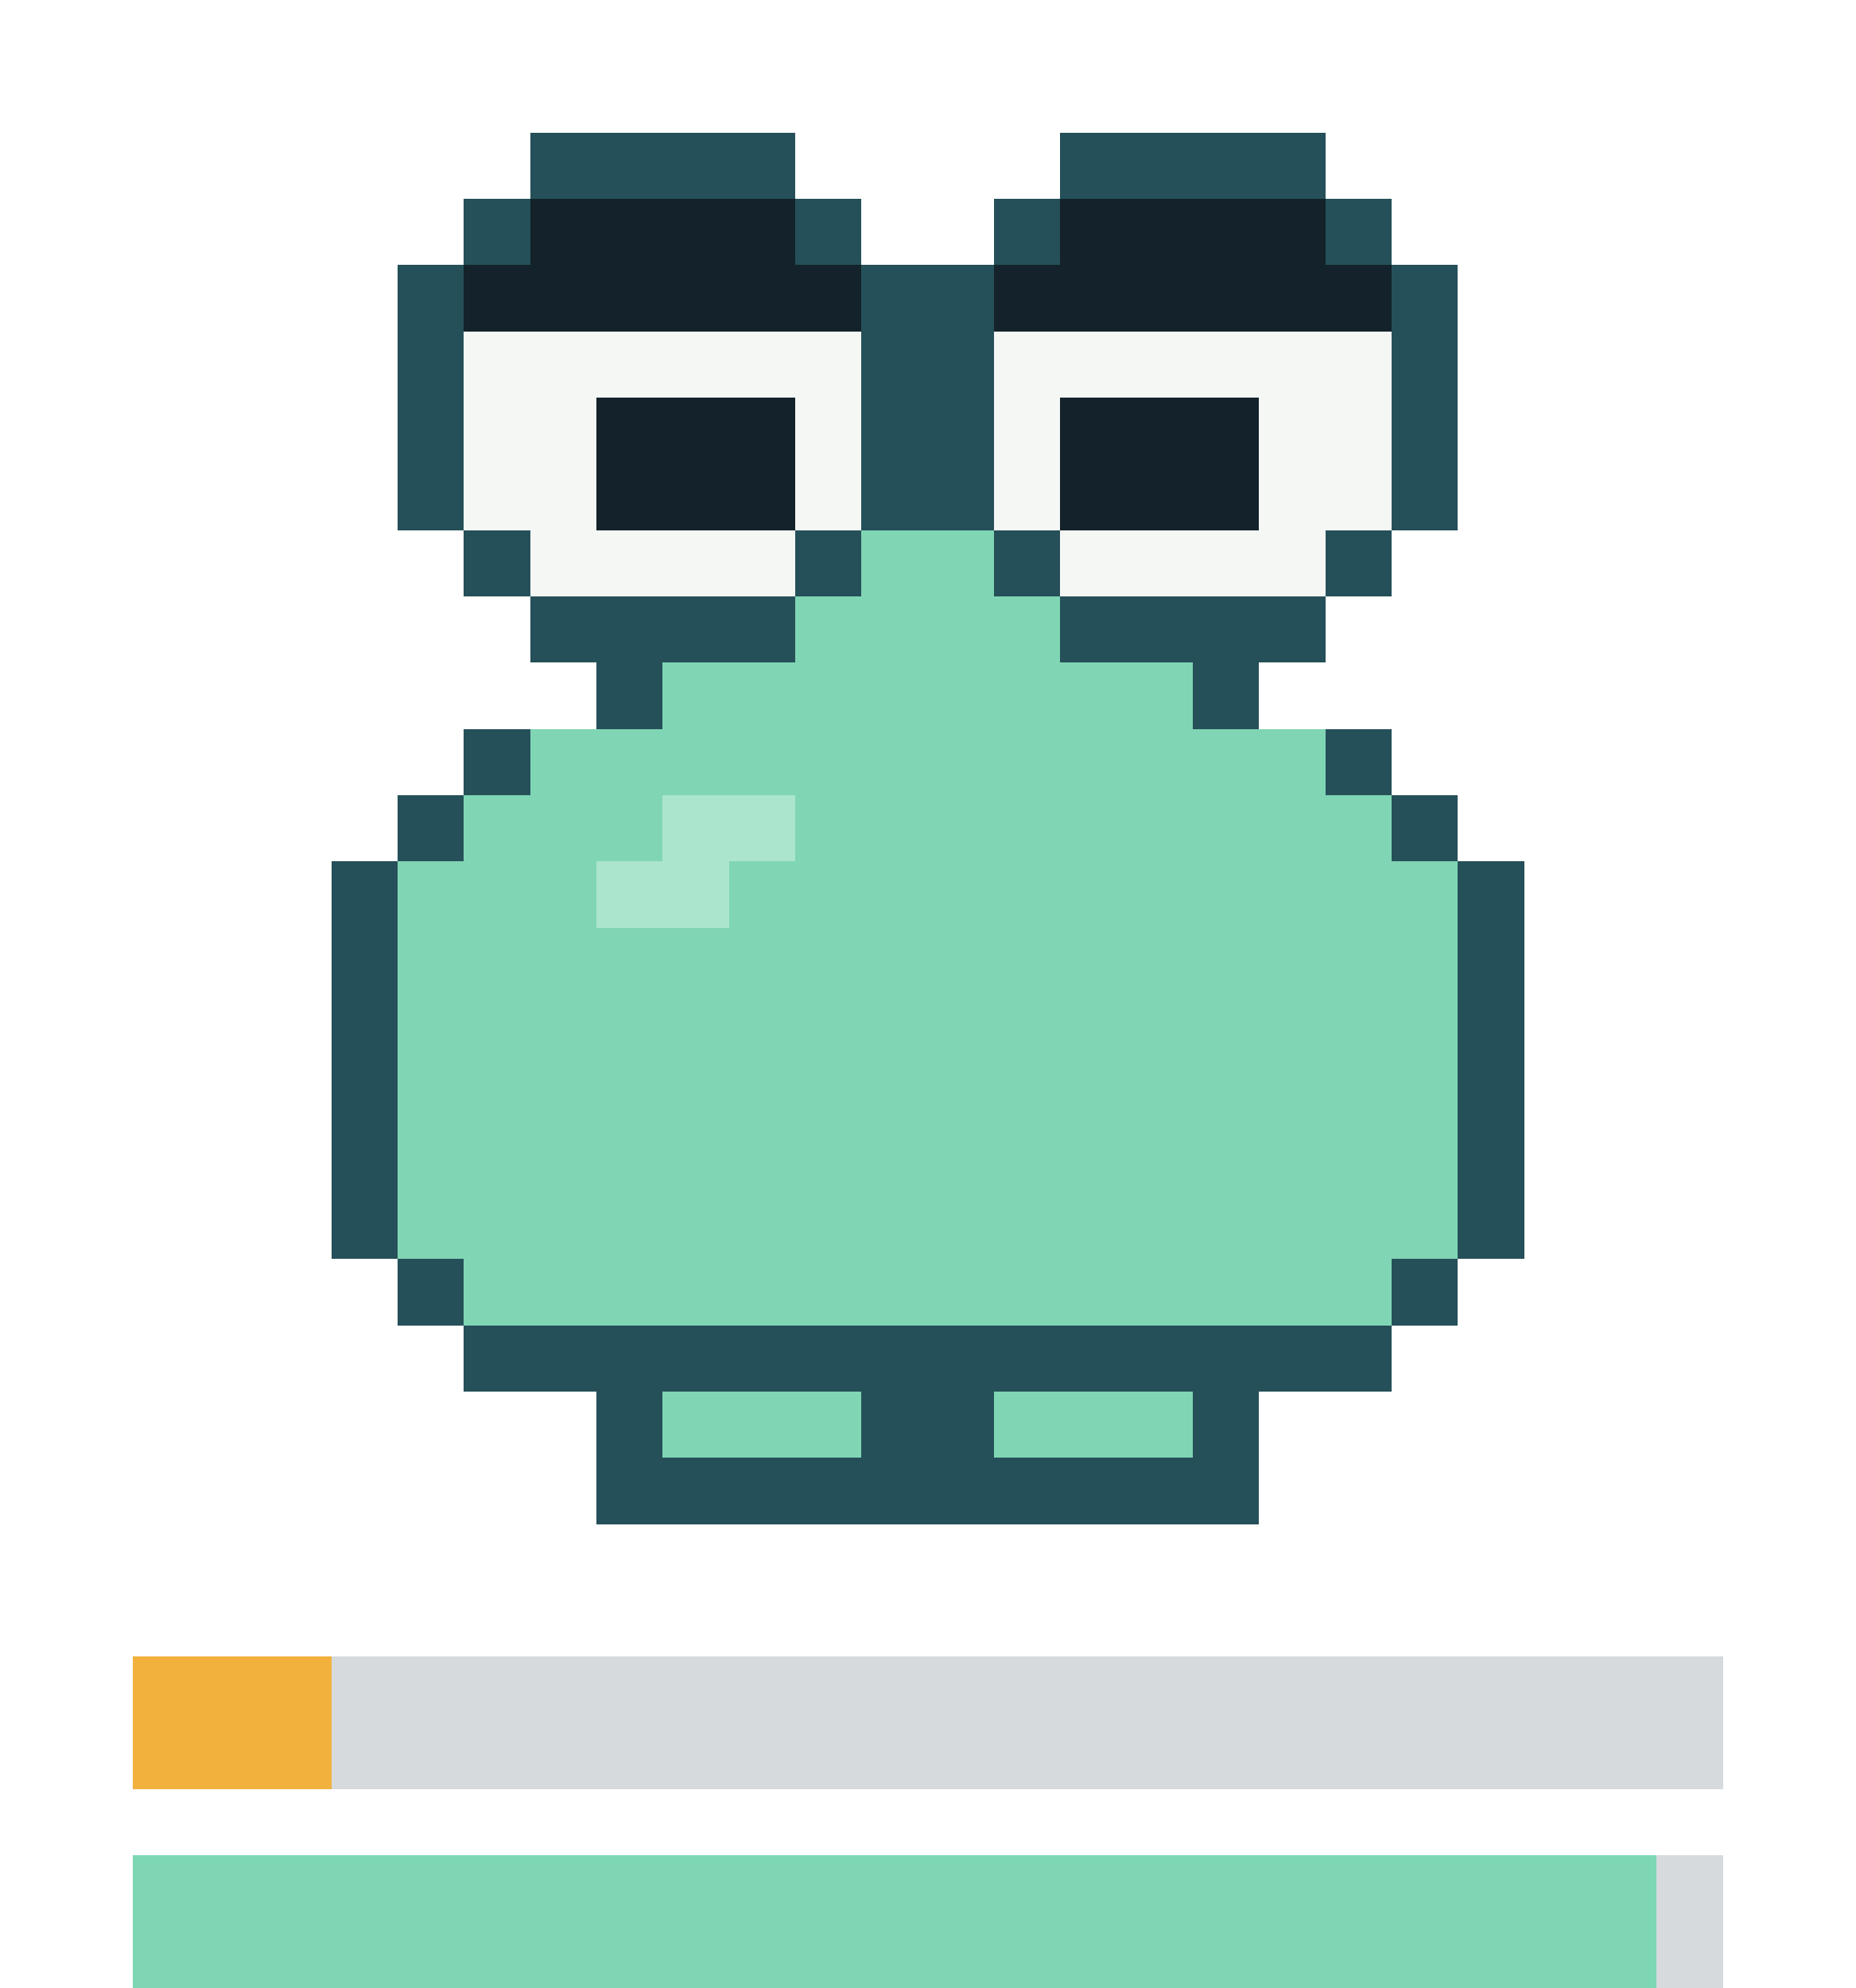
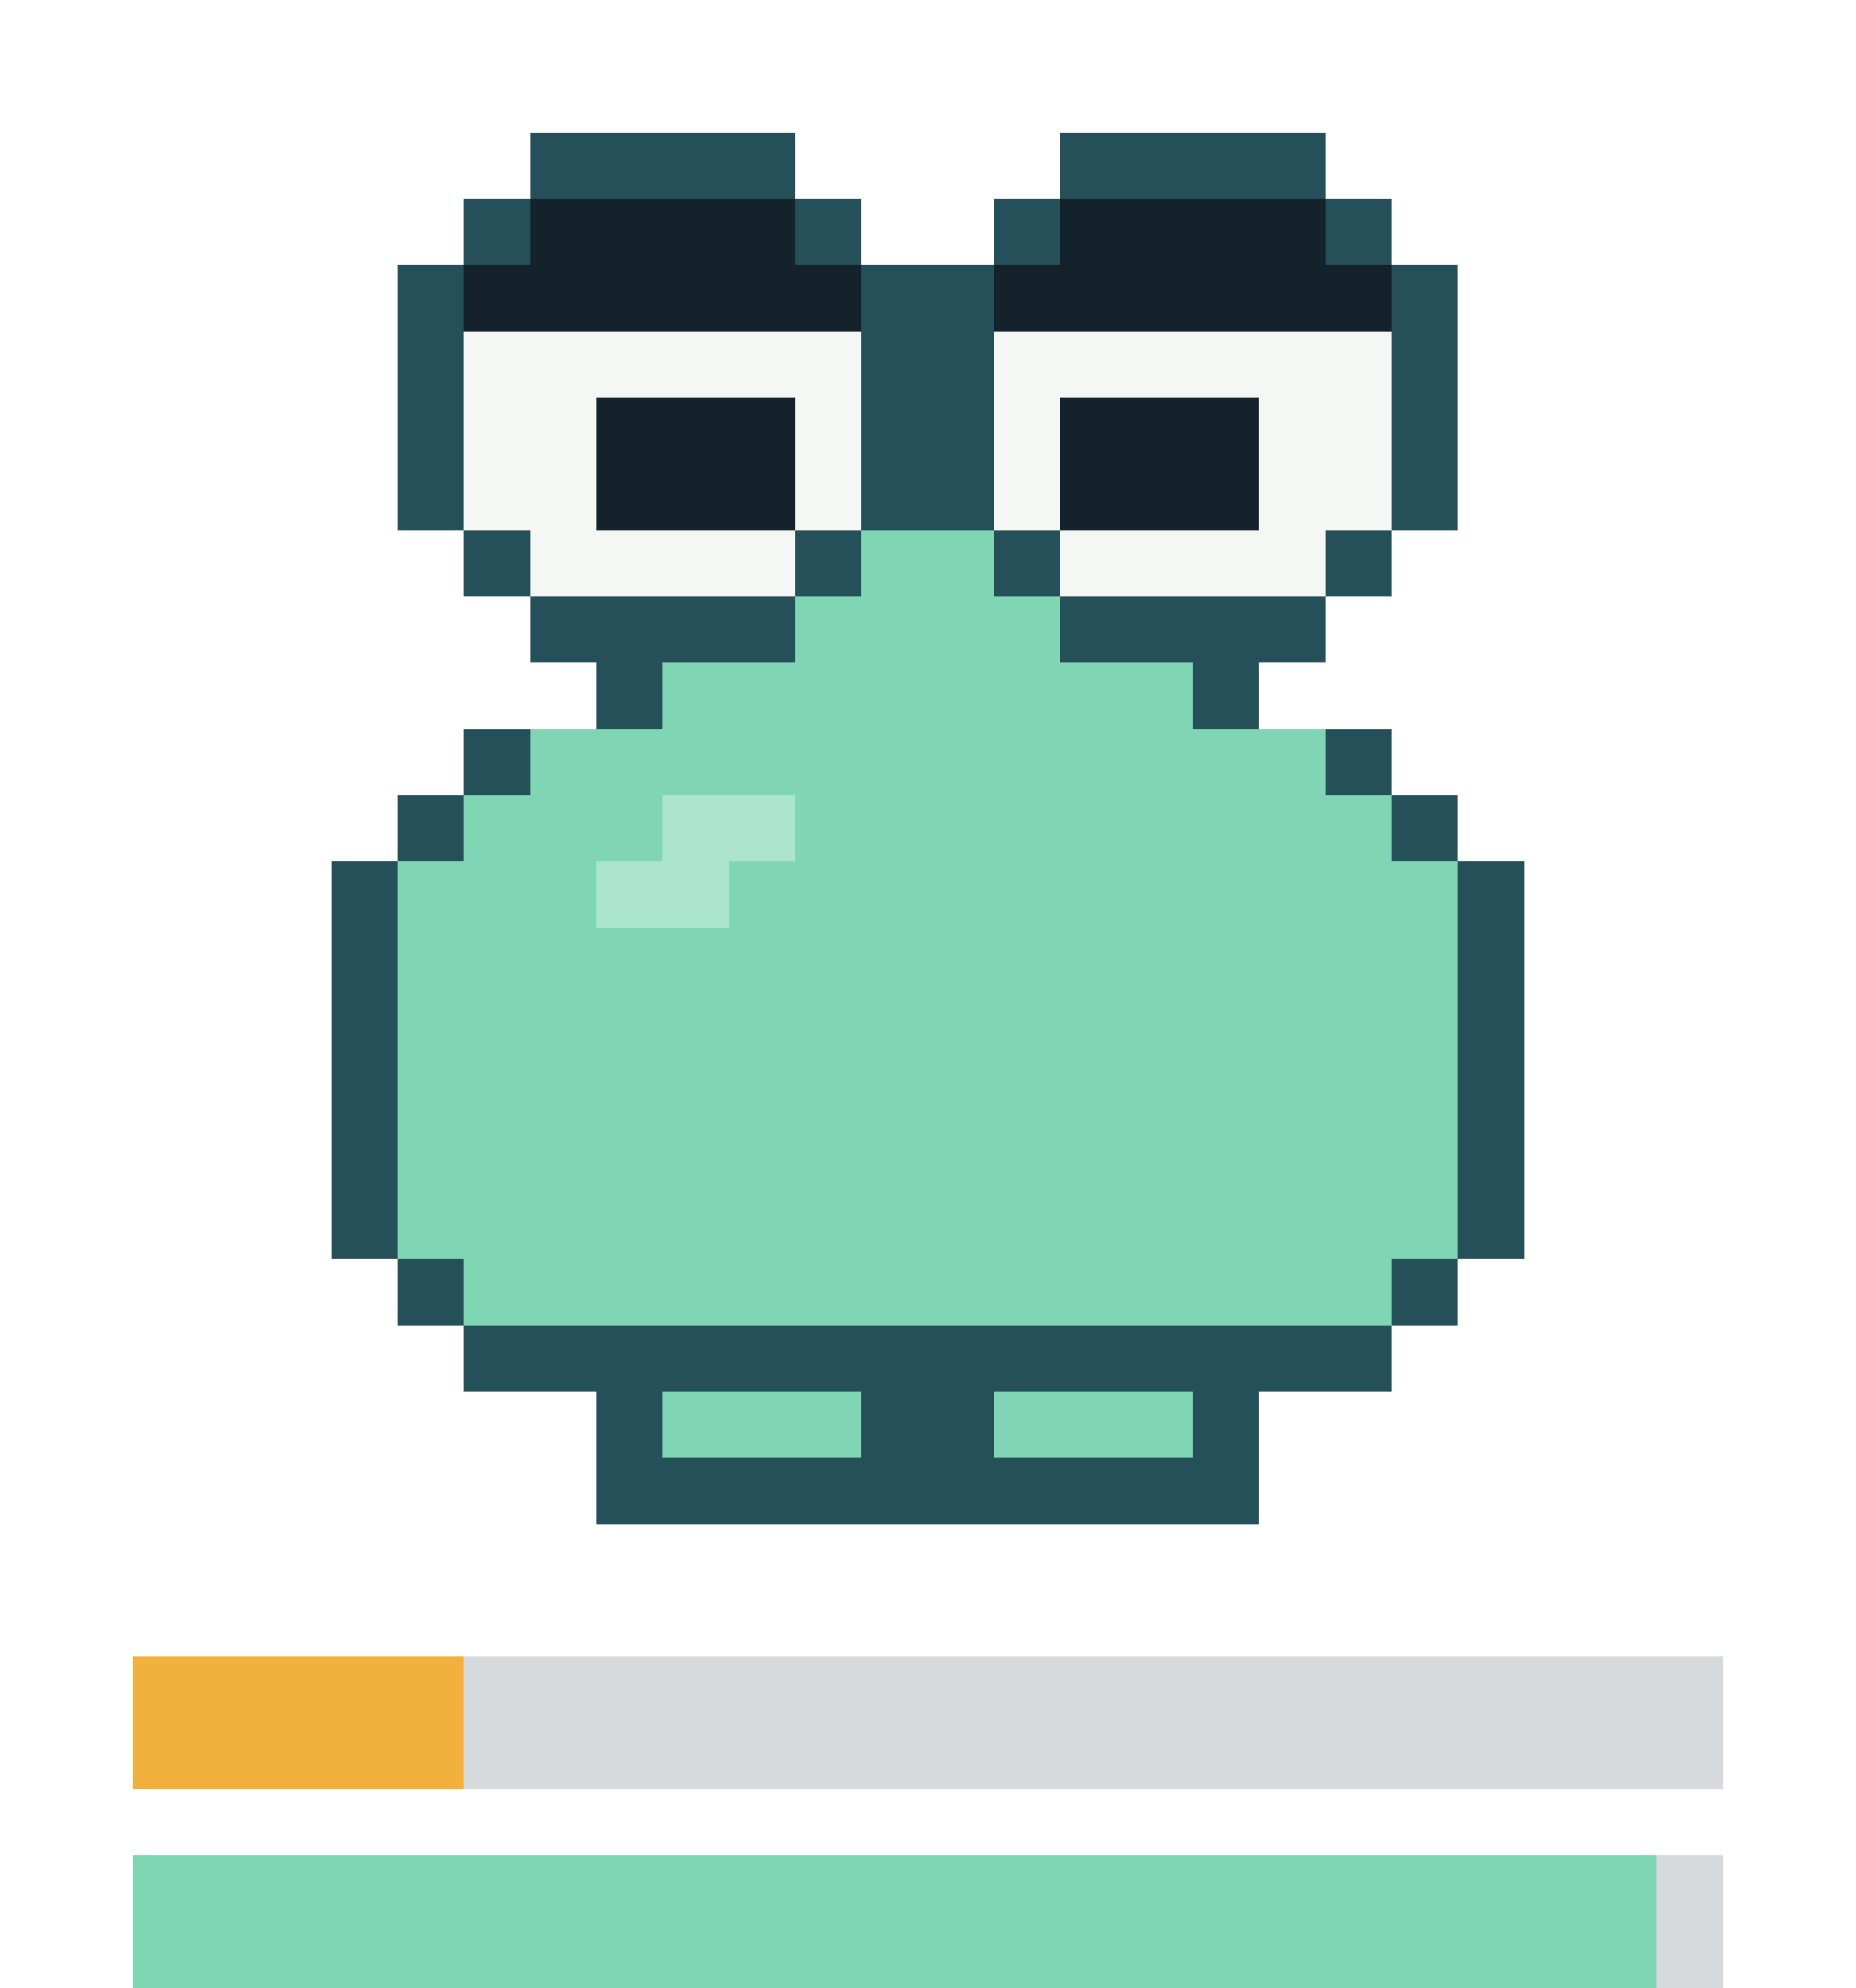
- <svg xmlns="http://www.w3.org/2000/svg" viewBox="0 0 28 30" width="112" height="120" shape-rendering="crispEdges" role="img" aria-label="repo-pet: sad, satiety 14, health 95">
+ <svg xmlns="http://www.w3.org/2000/svg" viewBox="0 0 28 30" width="112" height="120" shape-rendering="crispEdges" role="img" aria-label="repo-pet: sad, satiety 21, health 95">
  <style>.f{opacity:0;animation-duration:5s;animation-timing-function:step-end;animation-iteration-count:infinite}.f0{opacity:1;animation-name:k0}@keyframes k0{0%{opacity:1}63.64%{opacity:0}}.f1{animation-name:k1}@keyframes k1{0%{opacity:0}63.64%{opacity:1}}@media(prefers-reduced-motion:reduce){.f{animation:none}}</style>
  <g class="f f0">
    <g fill="#255059">
      <rect x="8" y="2" width="4" height="1" />
      <rect x="16" y="2" width="4" height="1" />
      <rect x="7" y="3" width="1" height="1" />
      <rect x="12" y="3" width="1" height="1" />
      <rect x="15" y="3" width="1" height="1" />
      <rect x="20" y="3" width="1" height="1" />
      <rect x="6" y="4" width="1" height="1" />
      <rect x="13" y="4" width="2" height="1" />
      <rect x="21" y="4" width="1" height="1" />
      <rect x="6" y="5" width="1" height="1" />
      <rect x="13" y="5" width="2" height="1" />
      <rect x="21" y="5" width="1" height="1" />
      <rect x="6" y="6" width="1" height="1" />
      <rect x="13" y="6" width="2" height="1" />
      <rect x="21" y="6" width="1" height="1" />
      <rect x="6" y="7" width="1" height="1" />
      <rect x="13" y="7" width="2" height="1" />
      <rect x="21" y="7" width="1" height="1" />
      <rect x="7" y="8" width="1" height="1" />
      <rect x="12" y="8" width="1" height="1" />
      <rect x="15" y="8" width="1" height="1" />
      <rect x="20" y="8" width="1" height="1" />
      <rect x="8" y="9" width="4" height="1" />
      <rect x="16" y="9" width="4" height="1" />
      <rect x="9" y="10" width="1" height="1" />
      <rect x="18" y="10" width="1" height="1" />
      <rect x="7" y="11" width="1" height="1" />
      <rect x="20" y="11" width="1" height="1" />
      <rect x="6" y="12" width="1" height="1" />
      <rect x="21" y="12" width="1" height="1" />
      <rect x="5" y="13" width="1" height="1" />
      <rect x="22" y="13" width="1" height="1" />
      <rect x="5" y="14" width="1" height="1" />
      <rect x="22" y="14" width="1" height="1" />
      <rect x="5" y="15" width="1" height="1" />
      <rect x="22" y="15" width="1" height="1" />
      <rect x="5" y="16" width="1" height="1" />
      <rect x="22" y="16" width="1" height="1" />
      <rect x="5" y="17" width="1" height="1" />
      <rect x="22" y="17" width="1" height="1" />
      <rect x="5" y="18" width="1" height="1" />
      <rect x="22" y="18" width="1" height="1" />
      <rect x="6" y="19" width="1" height="1" />
      <rect x="21" y="19" width="1" height="1" />
      <rect x="7" y="20" width="14" height="1" />
      <rect x="9" y="21" width="1" height="1" />
      <rect x="13" y="21" width="2" height="1" />
      <rect x="18" y="21" width="1" height="1" />
      <rect x="9" y="22" width="10" height="1" />
    </g>
    <g fill="#14232b">
      <rect x="8" y="3" width="4" height="1" />
      <rect x="16" y="3" width="4" height="1" />
      <rect x="7" y="4" width="6" height="1" />
      <rect x="15" y="4" width="6" height="1" />
      <rect x="9" y="6" width="3" height="1" />
      <rect x="16" y="6" width="3" height="1" />
      <rect x="9" y="7" width="3" height="1" />
      <rect x="16" y="7" width="3" height="1" />
    </g>
    <g fill="#f4f7f4">
      <rect x="7" y="5" width="6" height="1" />
      <rect x="15" y="5" width="6" height="1" />
      <rect x="7" y="6" width="2" height="1" />
      <rect x="12" y="6" width="1" height="1" />
      <rect x="15" y="6" width="1" height="1" />
      <rect x="19" y="6" width="2" height="1" />
      <rect x="7" y="7" width="2" height="1" />
      <rect x="12" y="7" width="1" height="1" />
      <rect x="15" y="7" width="1" height="1" />
      <rect x="19" y="7" width="2" height="1" />
      <rect x="8" y="8" width="4" height="1" />
      <rect x="16" y="8" width="4" height="1" />
    </g>
    <g fill="#80d5b4">
      <rect x="13" y="8" width="2" height="1" />
      <rect x="12" y="9" width="4" height="1" />
      <rect x="10" y="10" width="8" height="1" />
      <rect x="8" y="11" width="12" height="1" />
      <rect x="7" y="12" width="3" height="1" />
      <rect x="12" y="12" width="9" height="1" />
      <rect x="6" y="13" width="3" height="1" />
      <rect x="11" y="13" width="11" height="1" />
      <rect x="6" y="14" width="16" height="1" />
      <rect x="6" y="15" width="16" height="1" />
      <rect x="6" y="16" width="16" height="1" />
      <rect x="6" y="17" width="16" height="1" />
      <rect x="6" y="18" width="16" height="1" />
      <rect x="7" y="19" width="14" height="1" />
      <rect x="10" y="21" width="3" height="1" />
      <rect x="15" y="21" width="3" height="1" />
    </g>
    <g fill="#abe5cd">
      <rect x="10" y="12" width="2" height="1" />
      <rect x="9" y="13" width="2" height="1" />
    </g>
  </g>
  <g class="f f1">
    <g fill="#255059">
      <rect x="8" y="3" width="4" height="1" />
      <rect x="16" y="3" width="4" height="1" />
      <rect x="7" y="4" width="1" height="1" />
      <rect x="12" y="4" width="1" height="1" />
      <rect x="15" y="4" width="1" height="1" />
      <rect x="20" y="4" width="1" height="1" />
      <rect x="6" y="5" width="1" height="1" />
      <rect x="13" y="5" width="2" height="1" />
      <rect x="21" y="5" width="1" height="1" />
      <rect x="6" y="6" width="1" height="1" />
      <rect x="13" y="6" width="2" height="1" />
      <rect x="21" y="6" width="1" height="1" />
      <rect x="6" y="7" width="1" height="1" />
      <rect x="13" y="7" width="2" height="1" />
      <rect x="21" y="7" width="1" height="1" />
      <rect x="6" y="8" width="1" height="1" />
      <rect x="13" y="8" width="2" height="1" />
      <rect x="21" y="8" width="1" height="1" />
      <rect x="7" y="9" width="1" height="1" />
      <rect x="12" y="9" width="1" height="1" />
      <rect x="15" y="9" width="1" height="1" />
      <rect x="20" y="9" width="1" height="1" />
      <rect x="8" y="10" width="4" height="1" />
      <rect x="16" y="10" width="4" height="1" />
      <rect x="9" y="11" width="1" height="1" />
      <rect x="18" y="11" width="1" height="1" />
      <rect x="7" y="12" width="1" height="1" />
      <rect x="20" y="12" width="1" height="1" />
      <rect x="5" y="13" width="1" height="1" />
      <rect x="22" y="13" width="1" height="1" />
      <rect x="5" y="14" width="1" height="1" />
      <rect x="22" y="14" width="1" height="1" />
      <rect x="5" y="15" width="1" height="1" />
      <rect x="22" y="15" width="1" height="1" />
      <rect x="5" y="16" width="1" height="1" />
      <rect x="22" y="16" width="1" height="1" />
      <rect x="5" y="17" width="1" height="1" />
      <rect x="22" y="17" width="1" height="1" />
      <rect x="5" y="18" width="1" height="1" />
      <rect x="22" y="18" width="1" height="1" />
      <rect x="6" y="19" width="1" height="1" />
      <rect x="21" y="19" width="1" height="1" />
      <rect x="7" y="20" width="14" height="1" />
      <rect x="9" y="21" width="1" height="1" />
      <rect x="13" y="21" width="2" height="1" />
      <rect x="18" y="21" width="1" height="1" />
      <rect x="9" y="22" width="10" height="1" />
    </g>
    <g fill="#14232b">
      <rect x="8" y="4" width="4" height="1" />
      <rect x="16" y="4" width="4" height="1" />
      <rect x="7" y="5" width="6" height="1" />
      <rect x="15" y="5" width="6" height="1" />
      <rect x="9" y="7" width="3" height="1" />
      <rect x="16" y="7" width="3" height="1" />
      <rect x="9" y="8" width="3" height="1" />
      <rect x="16" y="8" width="3" height="1" />
    </g>
    <g fill="#f4f7f4">
      <rect x="7" y="6" width="6" height="1" />
      <rect x="15" y="6" width="6" height="1" />
      <rect x="7" y="7" width="2" height="1" />
      <rect x="12" y="7" width="1" height="1" />
      <rect x="15" y="7" width="1" height="1" />
      <rect x="19" y="7" width="2" height="1" />
      <rect x="7" y="8" width="2" height="1" />
      <rect x="12" y="8" width="1" height="1" />
      <rect x="15" y="8" width="1" height="1" />
      <rect x="19" y="8" width="2" height="1" />
      <rect x="8" y="9" width="4" height="1" />
      <rect x="16" y="9" width="4" height="1" />
    </g>
    <g fill="#80d5b4">
      <rect x="13" y="9" width="2" height="1" />
      <rect x="12" y="10" width="4" height="1" />
      <rect x="10" y="11" width="8" height="1" />
      <rect x="8" y="12" width="12" height="1" />
      <rect x="6" y="13" width="4" height="1" />
      <rect x="12" y="13" width="10" height="1" />
      <rect x="6" y="14" width="3" height="1" />
      <rect x="11" y="14" width="11" height="1" />
      <rect x="6" y="15" width="16" height="1" />
      <rect x="6" y="16" width="16" height="1" />
      <rect x="6" y="17" width="16" height="1" />
      <rect x="6" y="18" width="16" height="1" />
      <rect x="7" y="19" width="14" height="1" />
      <rect x="10" y="21" width="3" height="1" />
      <rect x="15" y="21" width="3" height="1" />
    </g>
    <g fill="#abe5cd">
      <rect x="10" y="13" width="2" height="1" />
      <rect x="9" y="14" width="2" height="1" />
    </g>
  </g>
  <rect x="2" y="25" width="24" height="2" fill="#8b949e" fill-opacity="0.35" />
-   <rect x="2" y="25" width="3" height="2" fill="#f2b13c" />
+   <rect x="2" y="25" width="5" height="2" fill="#f2b13c" />
  <rect x="2" y="28" width="24" height="2" fill="#8b949e" fill-opacity="0.35" />
  <rect x="2" y="28" width="23" height="2" fill="#7ed6b4" />
</svg>
